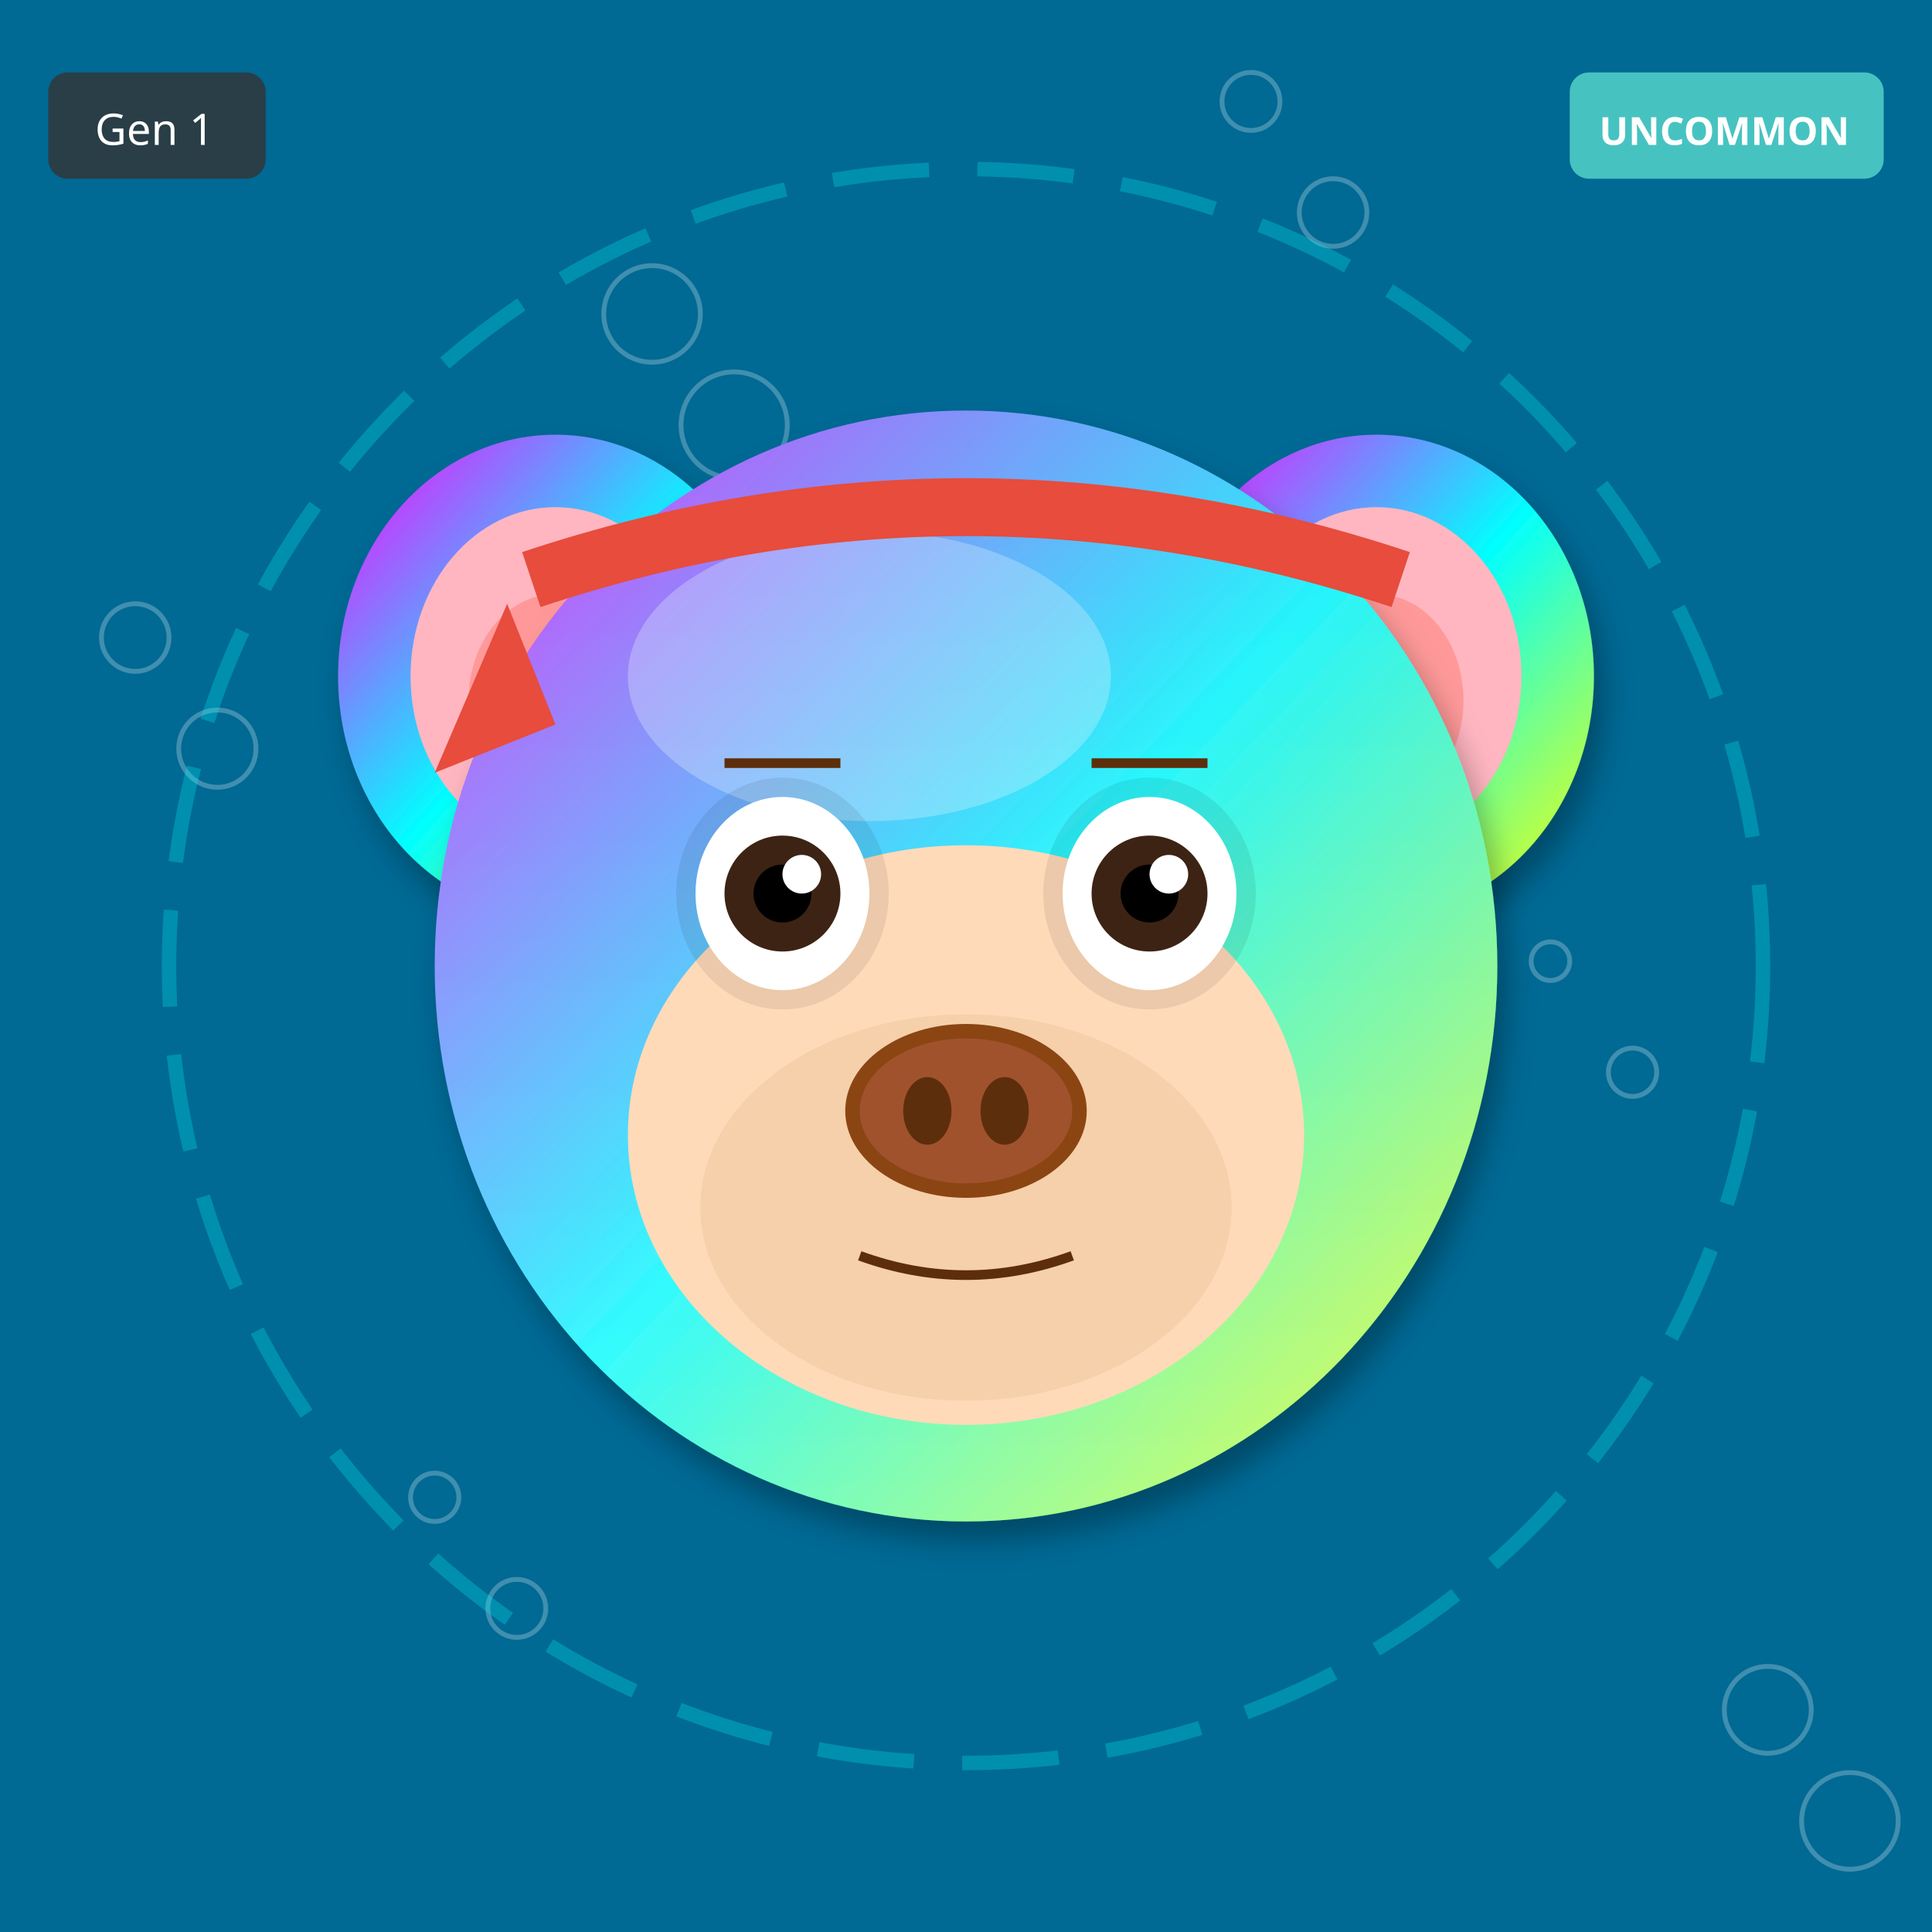
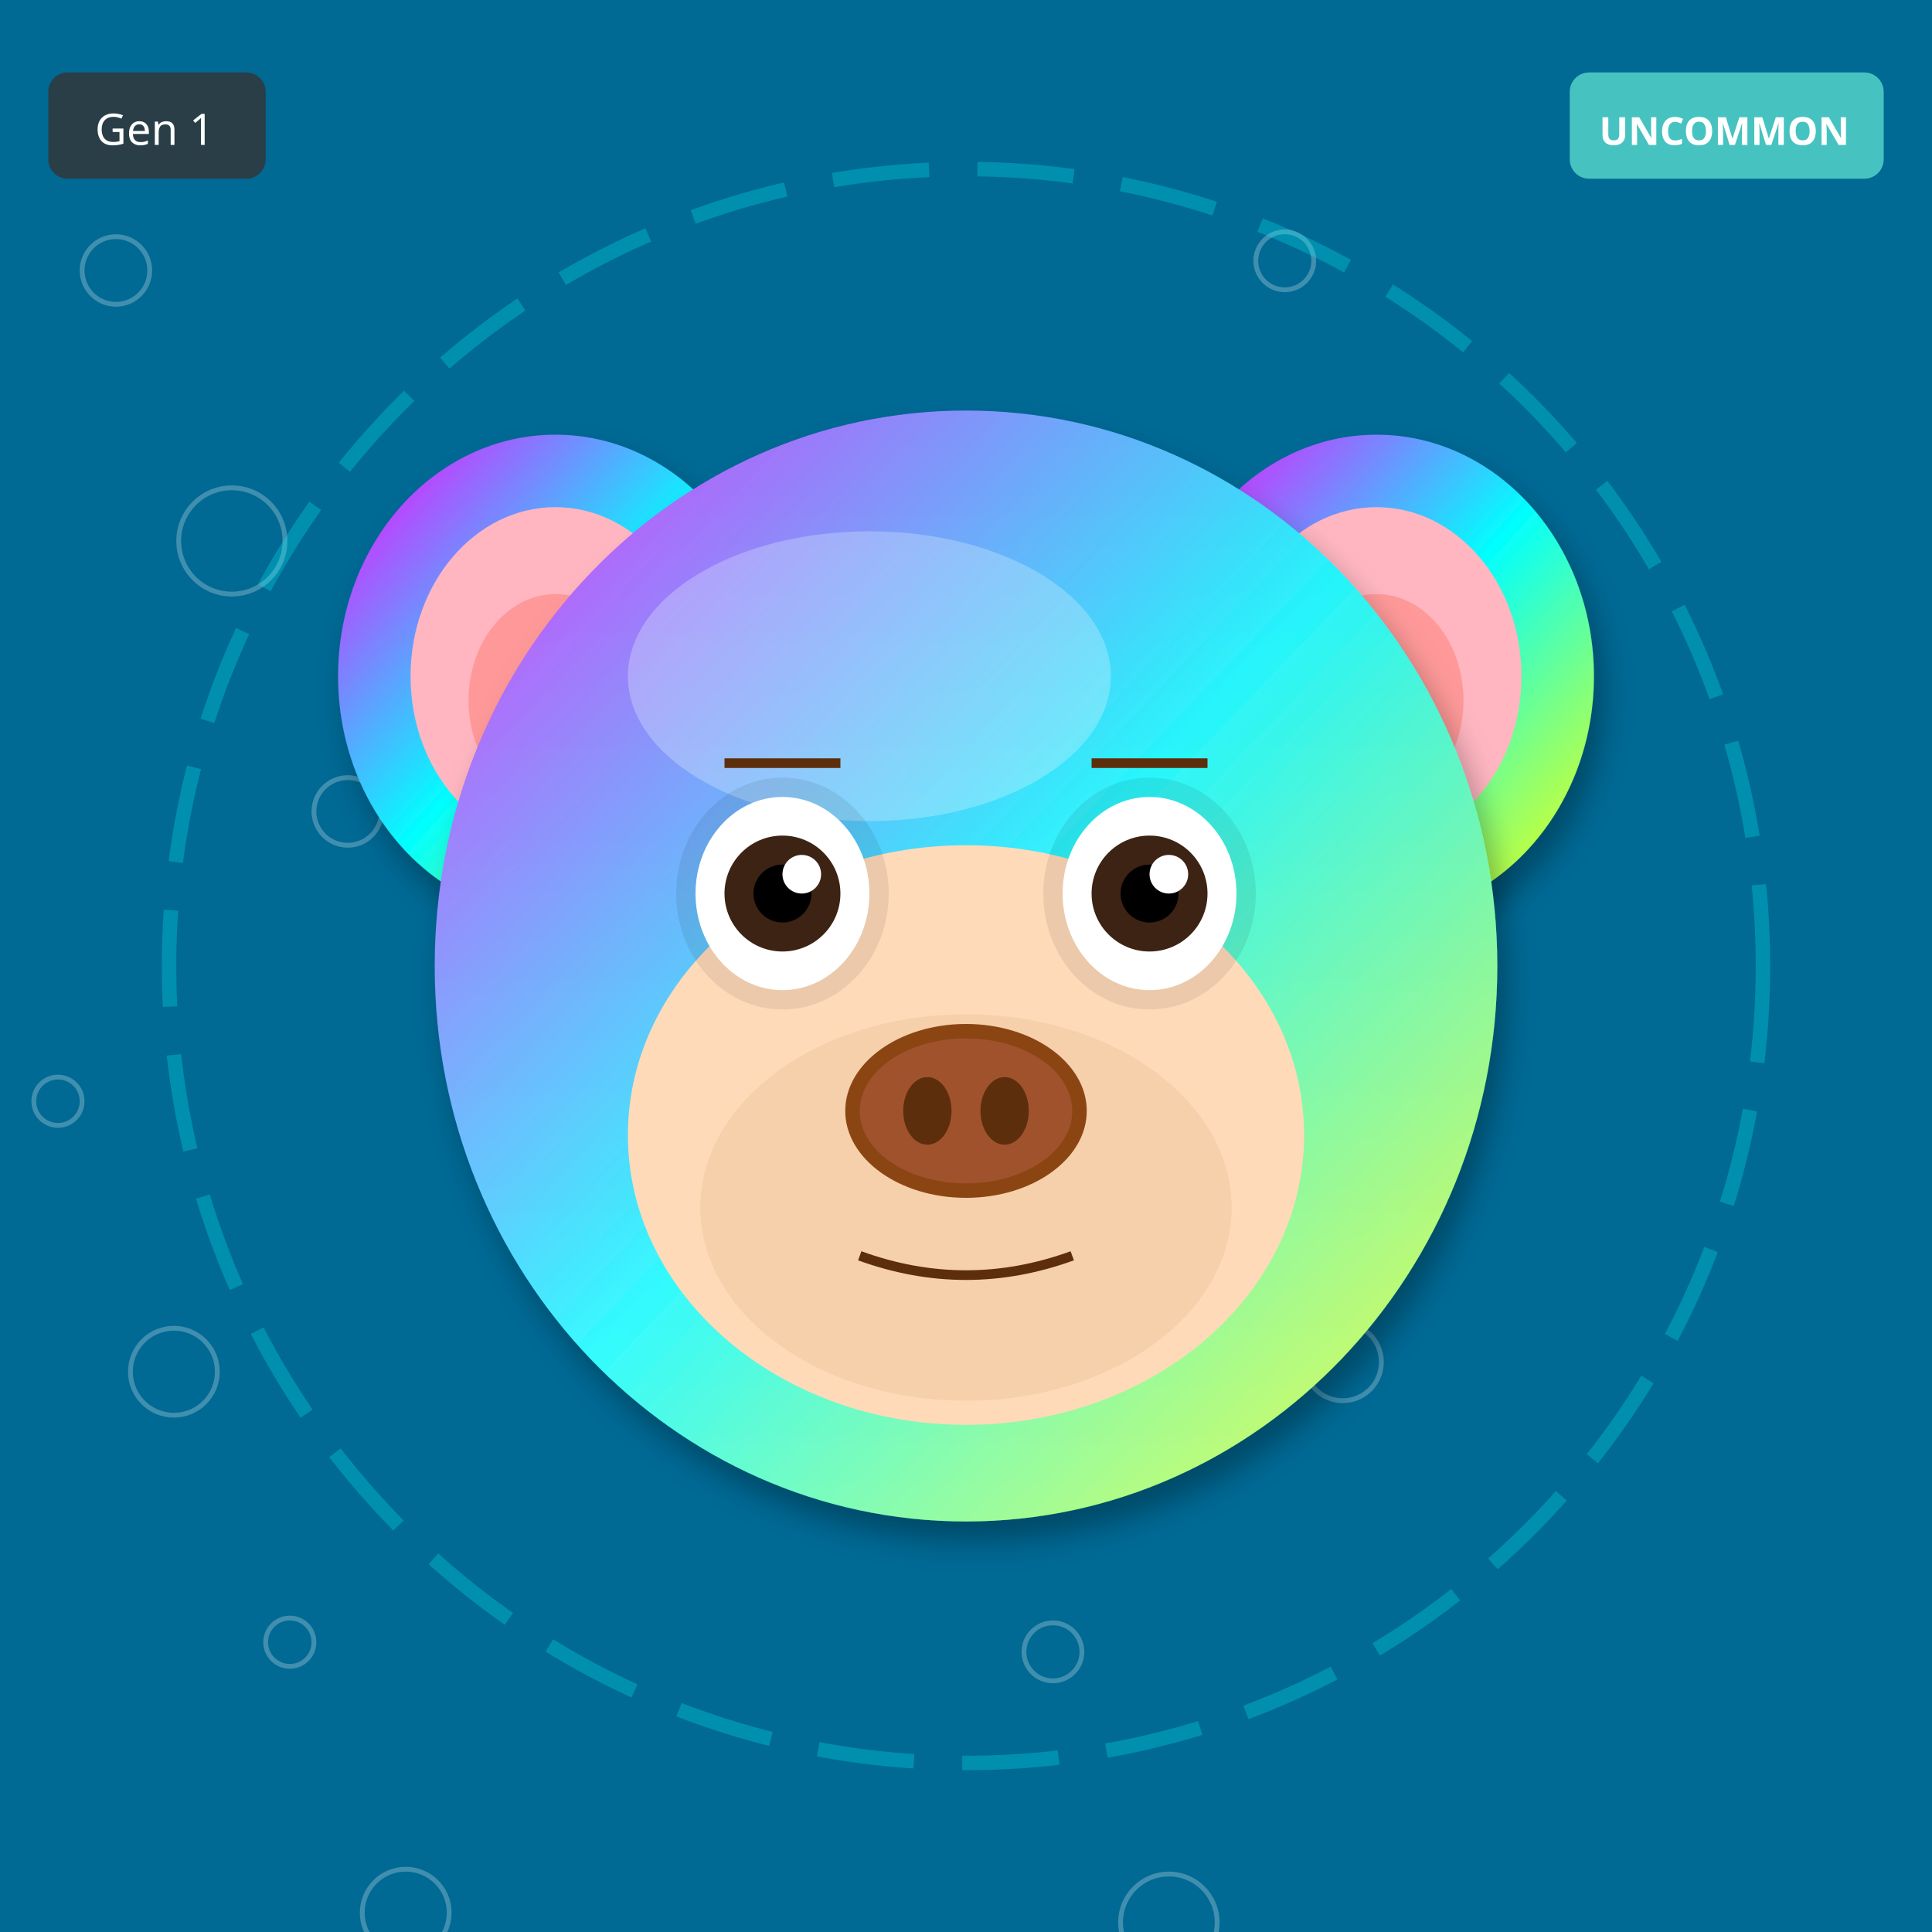
<svg xmlns="http://www.w3.org/2000/svg" width="400" height="400" viewBox="0 0 400 400">
  <defs>
    <filter id="shadow" x="-20%" y="-20%" width="140%" height="140%">
      <feDropShadow dx="2" dy="4" stdDeviation="3" flood-opacity="0.3" />
    </filter>
    <filter id="glow" x="-50%" y="-50%" width="200%" height="200%">
      <feGaussianBlur stdDeviation="8" result="blur" />
      <feMerge>
        <feMergeNode in="blur" />
        <feMergeNode in="SourceGraphic" />
      </feMerge>
    </filter>
    <linearGradient id="rainbow-body" x1="0%" y1="0%" x2="100%" y2="100%">
      <stop offset="0%" stop-color="#FF6B6B" />
      <stop offset="25%" stop-color="#FFE66D" />
      <stop offset="50%" stop-color="#4ECDC4" />
      <stop offset="75%" stop-color="#45B7D1" />
      <stop offset="100%" stop-color="#DDA0DD" />
    </linearGradient>
    <radialGradient id="galaxy-body" cx="30%" cy="30%">
      <stop offset="0%" stop-color="#E6E6FA" />
      <stop offset="50%" stop-color="#9370DB" />
      <stop offset="100%" stop-color="#1A0033" />
    </radialGradient>
    <linearGradient id="holo-body" x1="0%" y1="0%" x2="100%" y2="100%">
      <stop offset="0%" stop-color="#FF00FF" />
      <stop offset="50%" stop-color="#00FFFF" />
      <stop offset="100%" stop-color="#FFFF00" />
    </linearGradient>
    <linearGradient id="sky-gradient" x1="0%" y1="0%" x2="0%" y2="100%">
      <stop offset="0%" stop-color="#87CEEB" />
      <stop offset="100%" stop-color="#E0F4FF" />
    </linearGradient>
    <linearGradient id="grass-gradient" x1="0%" y1="0%" x2="0%" y2="100%">
      <stop offset="0%" stop-color="#90EE90" />
      <stop offset="100%" stop-color="#228B22" />
    </linearGradient>
    <linearGradient id="sunset-gradient" x1="0%" y1="0%" x2="0%" y2="100%">
      <stop offset="0%" stop-color="#FF6B6B" />
      <stop offset="50%" stop-color="#FFE66D" />
      <stop offset="100%" stop-color="#4ECDC4" />
    </linearGradient>
    <linearGradient id="aurora-gradient" x1="0%" y1="0%" x2="100%" y2="100%">
      <stop offset="0%" stop-color="#0D1B2A" />
      <stop offset="30%" stop-color="#00FF7F" />
      <stop offset="70%" stop-color="#FF00FF" />
      <stop offset="100%" stop-color="#0D1B2A" />
    </linearGradient>
    <radialGradient id="multiverse-gradient" cx="50%" cy="50%">
      <stop offset="0%" stop-color="#FFD700" />
      <stop offset="40%" stop-color="#FF00FF" />
      <stop offset="70%" stop-color="#00FFFF" />
      <stop offset="100%" stop-color="#000" />
    </radialGradient>
    <linearGradient id="rift-gradient" x1="0%" y1="0%" x2="100%" y2="100%">
      <stop offset="0%" stop-color="#000" />
      <stop offset="30%" stop-color="#9400D3" />
      <stop offset="50%" stop-color="#00FFFF" />
      <stop offset="70%" stop-color="#9400D3" />
      <stop offset="100%" stop-color="#000" />
    </linearGradient>
    <linearGradient id="heaven-gradient" x1="0%" y1="0%" x2="0%" y2="100%">
      <stop offset="0%" stop-color="#FFF" />
      <stop offset="50%" stop-color="#FFD700" stop-opacity="0.3" />
      <stop offset="100%" stop-color="#F0F8FF" />
    </linearGradient>
    <clipPath id="head-clip">
      <ellipse cx="200" cy="200" rx="110" ry="115" />
    </clipPath>
  </defs>
  <rect width="400" height="400" fill="#006994" />
-   <circle cx="169" cy="111" r="4" fill="none" stroke="white" opacity="0.25" />
-   <circle cx="338" cy="222" r="5" fill="none" stroke="white" opacity="0.25" />
-   <circle cx="107" cy="333" r="6" fill="none" stroke="white" opacity="0.25" />
-   <circle cx="276" cy="44" r="7" fill="none" stroke="white" opacity="0.25" />
-   <circle cx="45" cy="155" r="8" fill="none" stroke="white" opacity="0.25" />
-   <circle cx="214" cy="266" r="9" fill="none" stroke="white" opacity="0.25" />
-   <circle cx="383" cy="377" r="10" fill="none" stroke="white" opacity="0.25" />
-   <circle cx="152" cy="88" r="11" fill="none" stroke="white" opacity="0.25" />
-   <circle cx="321" cy="199" r="4" fill="none" stroke="white" opacity="0.25" />
-   <circle cx="90" cy="310" r="5" fill="none" stroke="white" opacity="0.25" />
-   <circle cx="259" cy="21" r="6" fill="none" stroke="white" opacity="0.25" />
-   <circle cx="28" cy="132" r="7" fill="none" stroke="white" opacity="0.25" />
-   <circle cx="197" cy="243" r="8" fill="none" stroke="white" opacity="0.25" />
-   <circle cx="366" cy="354" r="9" fill="none" stroke="white" opacity="0.25" />
-   <circle cx="135" cy="65" r="10" fill="none" stroke="white" opacity="0.25" />
+   <circle cx="206" cy="114" r="4" fill="none" stroke="white" opacity="0.25" />
+   <circle cx="12" cy="228" r="5" fill="none" stroke="white" opacity="0.25" />
+   <circle cx="218" cy="342" r="6" fill="none" stroke="white" opacity="0.25" />
+   <circle cx="24" cy="56" r="7" fill="none" stroke="white" opacity="0.25" />
+   <circle cx="230" cy="170" r="8" fill="none" stroke="white" opacity="0.25" />
+   <circle cx="36" cy="284" r="9" fill="none" stroke="white" opacity="0.25" />
+   <circle cx="242" cy="398" r="10" fill="none" stroke="white" opacity="0.25" />
+   <circle cx="48" cy="112" r="11" fill="none" stroke="white" opacity="0.25" />
+   <circle cx="254" cy="226" r="4" fill="none" stroke="white" opacity="0.25" />
+   <circle cx="60" cy="340" r="5" fill="none" stroke="white" opacity="0.25" />
+   <circle cx="266" cy="54" r="6" fill="none" stroke="white" opacity="0.25" />
+   <circle cx="72" cy="168" r="7" fill="none" stroke="white" opacity="0.25" />
+   <circle cx="278" cy="282" r="8" fill="none" stroke="white" opacity="0.25" />
+   <circle cx="84" cy="396" r="9" fill="none" stroke="white" opacity="0.25" />
+   <circle cx="290" cy="110" r="10" fill="none" stroke="white" opacity="0.25" />
  <circle cx="200" cy="200" r="165" fill="none" stroke="#00FFFF" stroke-width="3" opacity="0.25" stroke-dasharray="20,10" />
  <ellipse cx="115" cy="140" rx="45" ry="50" fill="url(#holo-body)" filter="url(#shadow)" />
  <ellipse cx="115" cy="140" rx="30" ry="35" fill="#FFB6C1" />
  <ellipse cx="115" cy="145" rx="18" ry="22" fill="#FF9999" />
  <ellipse cx="285" cy="140" rx="45" ry="50" fill="url(#holo-body)" filter="url(#shadow)" />
  <ellipse cx="285" cy="140" rx="30" ry="35" fill="#FFB6C1" />
  <ellipse cx="285" cy="145" rx="18" ry="22" fill="#FF9999" />
  <ellipse cx="200" cy="200" rx="110" ry="115" fill="url(#holo-body)" filter="url(#shadow)" />
  <ellipse cx="180" cy="140" rx="50" ry="30" fill="#FFFFFF" opacity="0.3" />
  <g clip-path="url(#head-clip)">
    <ellipse cx="200" cy="200" rx="110" ry="115" fill="url(#sky-gradient)" opacity="0.25" />
  </g>
  <ellipse cx="200" cy="235" rx="70" ry="60" fill="#FFDAB9" />
  <ellipse cx="200" cy="250" rx="55" ry="40" fill="#DEB887" opacity="0.3" />
  <ellipse cx="162" cy="185" rx="22" ry="24" fill="#000" opacity="0.08" />
  <ellipse cx="238" cy="185" rx="22" ry="24" fill="#000" opacity="0.08" />
  <ellipse cx="162" cy="185" rx="18" ry="20" fill="white" />
  <circle cx="162" cy="185" r="12" fill="#3D2314" />
  <circle cx="162" cy="185" r="6" fill="#000" />
  <circle cx="166" cy="181" r="4" fill="white" />
  <ellipse cx="238" cy="185" rx="18" ry="20" fill="white" />
  <circle cx="238" cy="185" r="12" fill="#3D2314" />
  <circle cx="238" cy="185" r="6" fill="#000" />
  <circle cx="242" cy="181" r="4" fill="white" />
  <g>
    <ellipse cx="200" cy="230" rx="25" ry="18" fill="#8B4513" />
    <ellipse cx="200" cy="230" rx="22" ry="15" fill="#A0522D" />
    <ellipse cx="192" cy="230" rx="5" ry="7" fill="#5D2E0C" />
    <ellipse cx="208" cy="230" rx="5" ry="7" fill="#5D2E0C" />
  </g>
  <path d="M178 260 Q200 268 222 260" stroke="#5D2E0C" stroke-width="2" fill="none" />
  <line x1="150" y1="158" x2="174" y2="158" stroke="#5D2E0C" stroke-width="2" />
  <line x1="226" y1="158" x2="250" y2="158" stroke="#5D2E0C" stroke-width="2" />
-   <path d="M110 120 Q200 90 290 120" stroke="#E74C3C" stroke-width="12" fill="none" />
-   <polygon points="105,125 90,160 115,150" fill="#E74C3C" />
  <g transform="translate(325, 15)">
    <rect width="65" height="22" rx="4" fill="#4ECDC4" opacity="0.9" />
    <text x="32" y="15" font-size="8" fill="#FFF" text-anchor="middle" font-family="sans-serif" font-weight="bold">UNCOMMON</text>
  </g>
  <g transform="translate(10, 15)">
    <rect width="45" height="22" rx="4" fill="#333" opacity="0.8" />
    <text x="22" y="15" font-size="9" fill="#FFF" text-anchor="middle" font-family="sans-serif">Gen 1</text>
  </g>
</svg>
